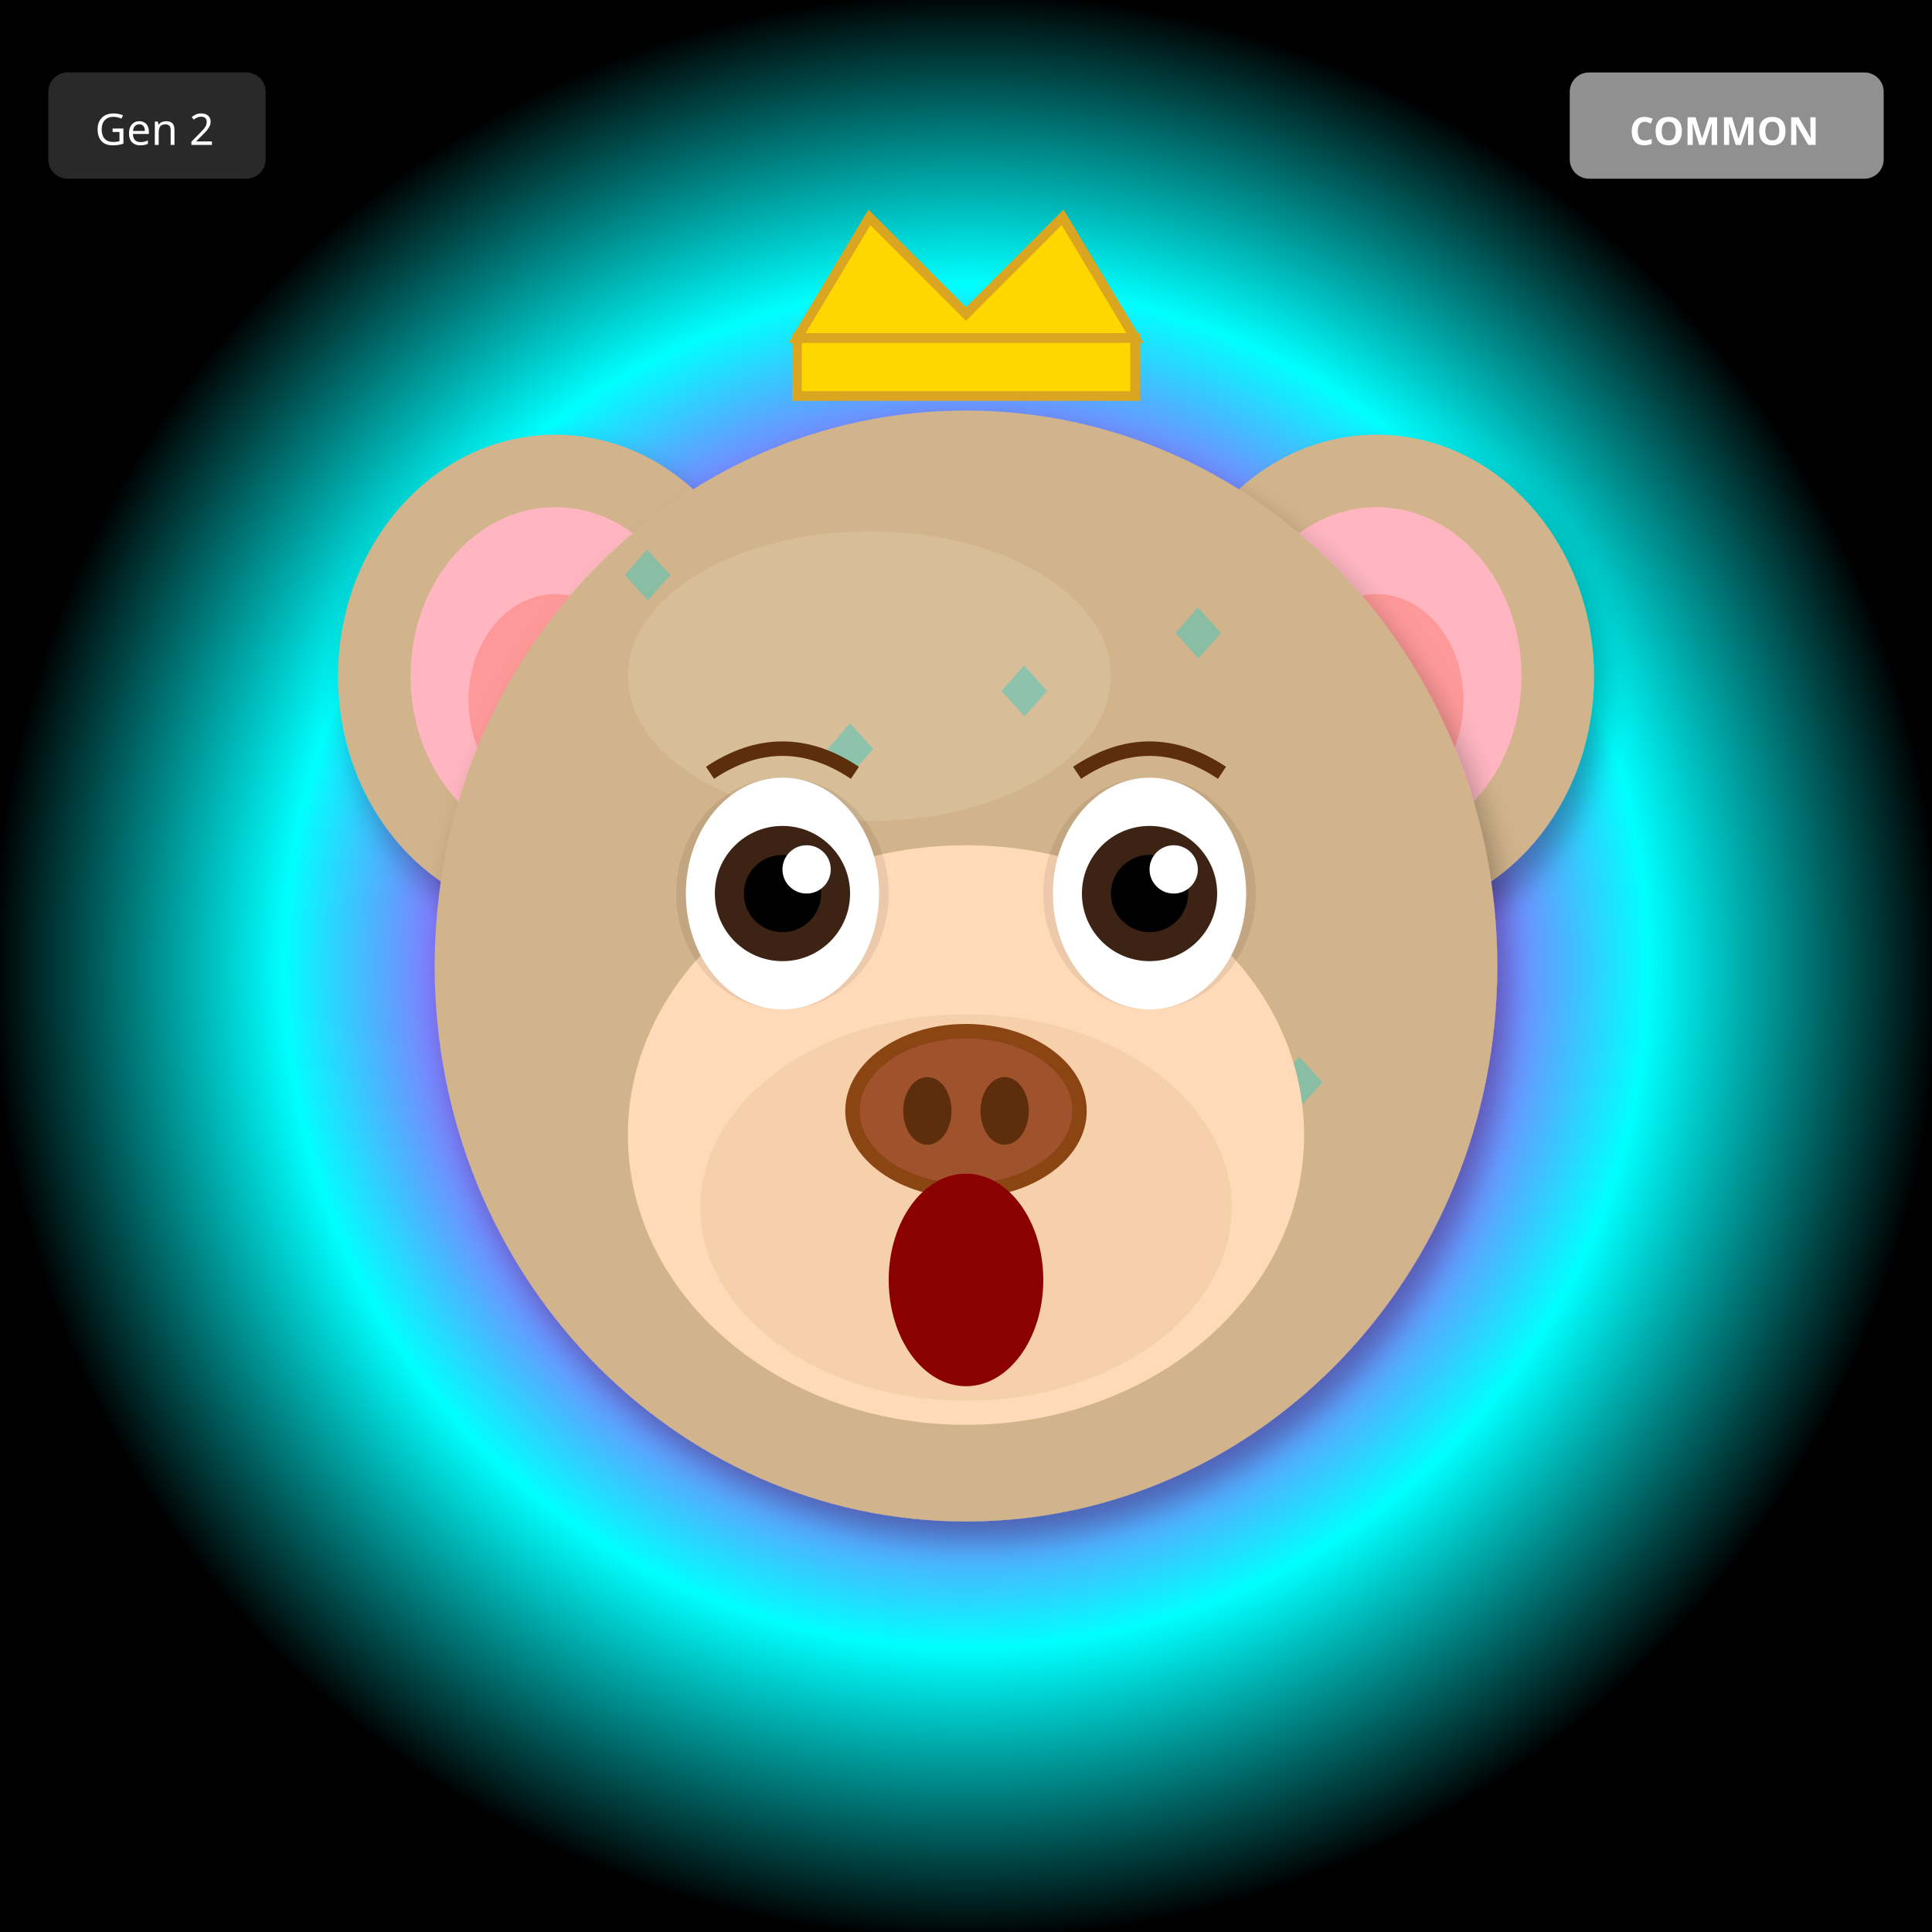
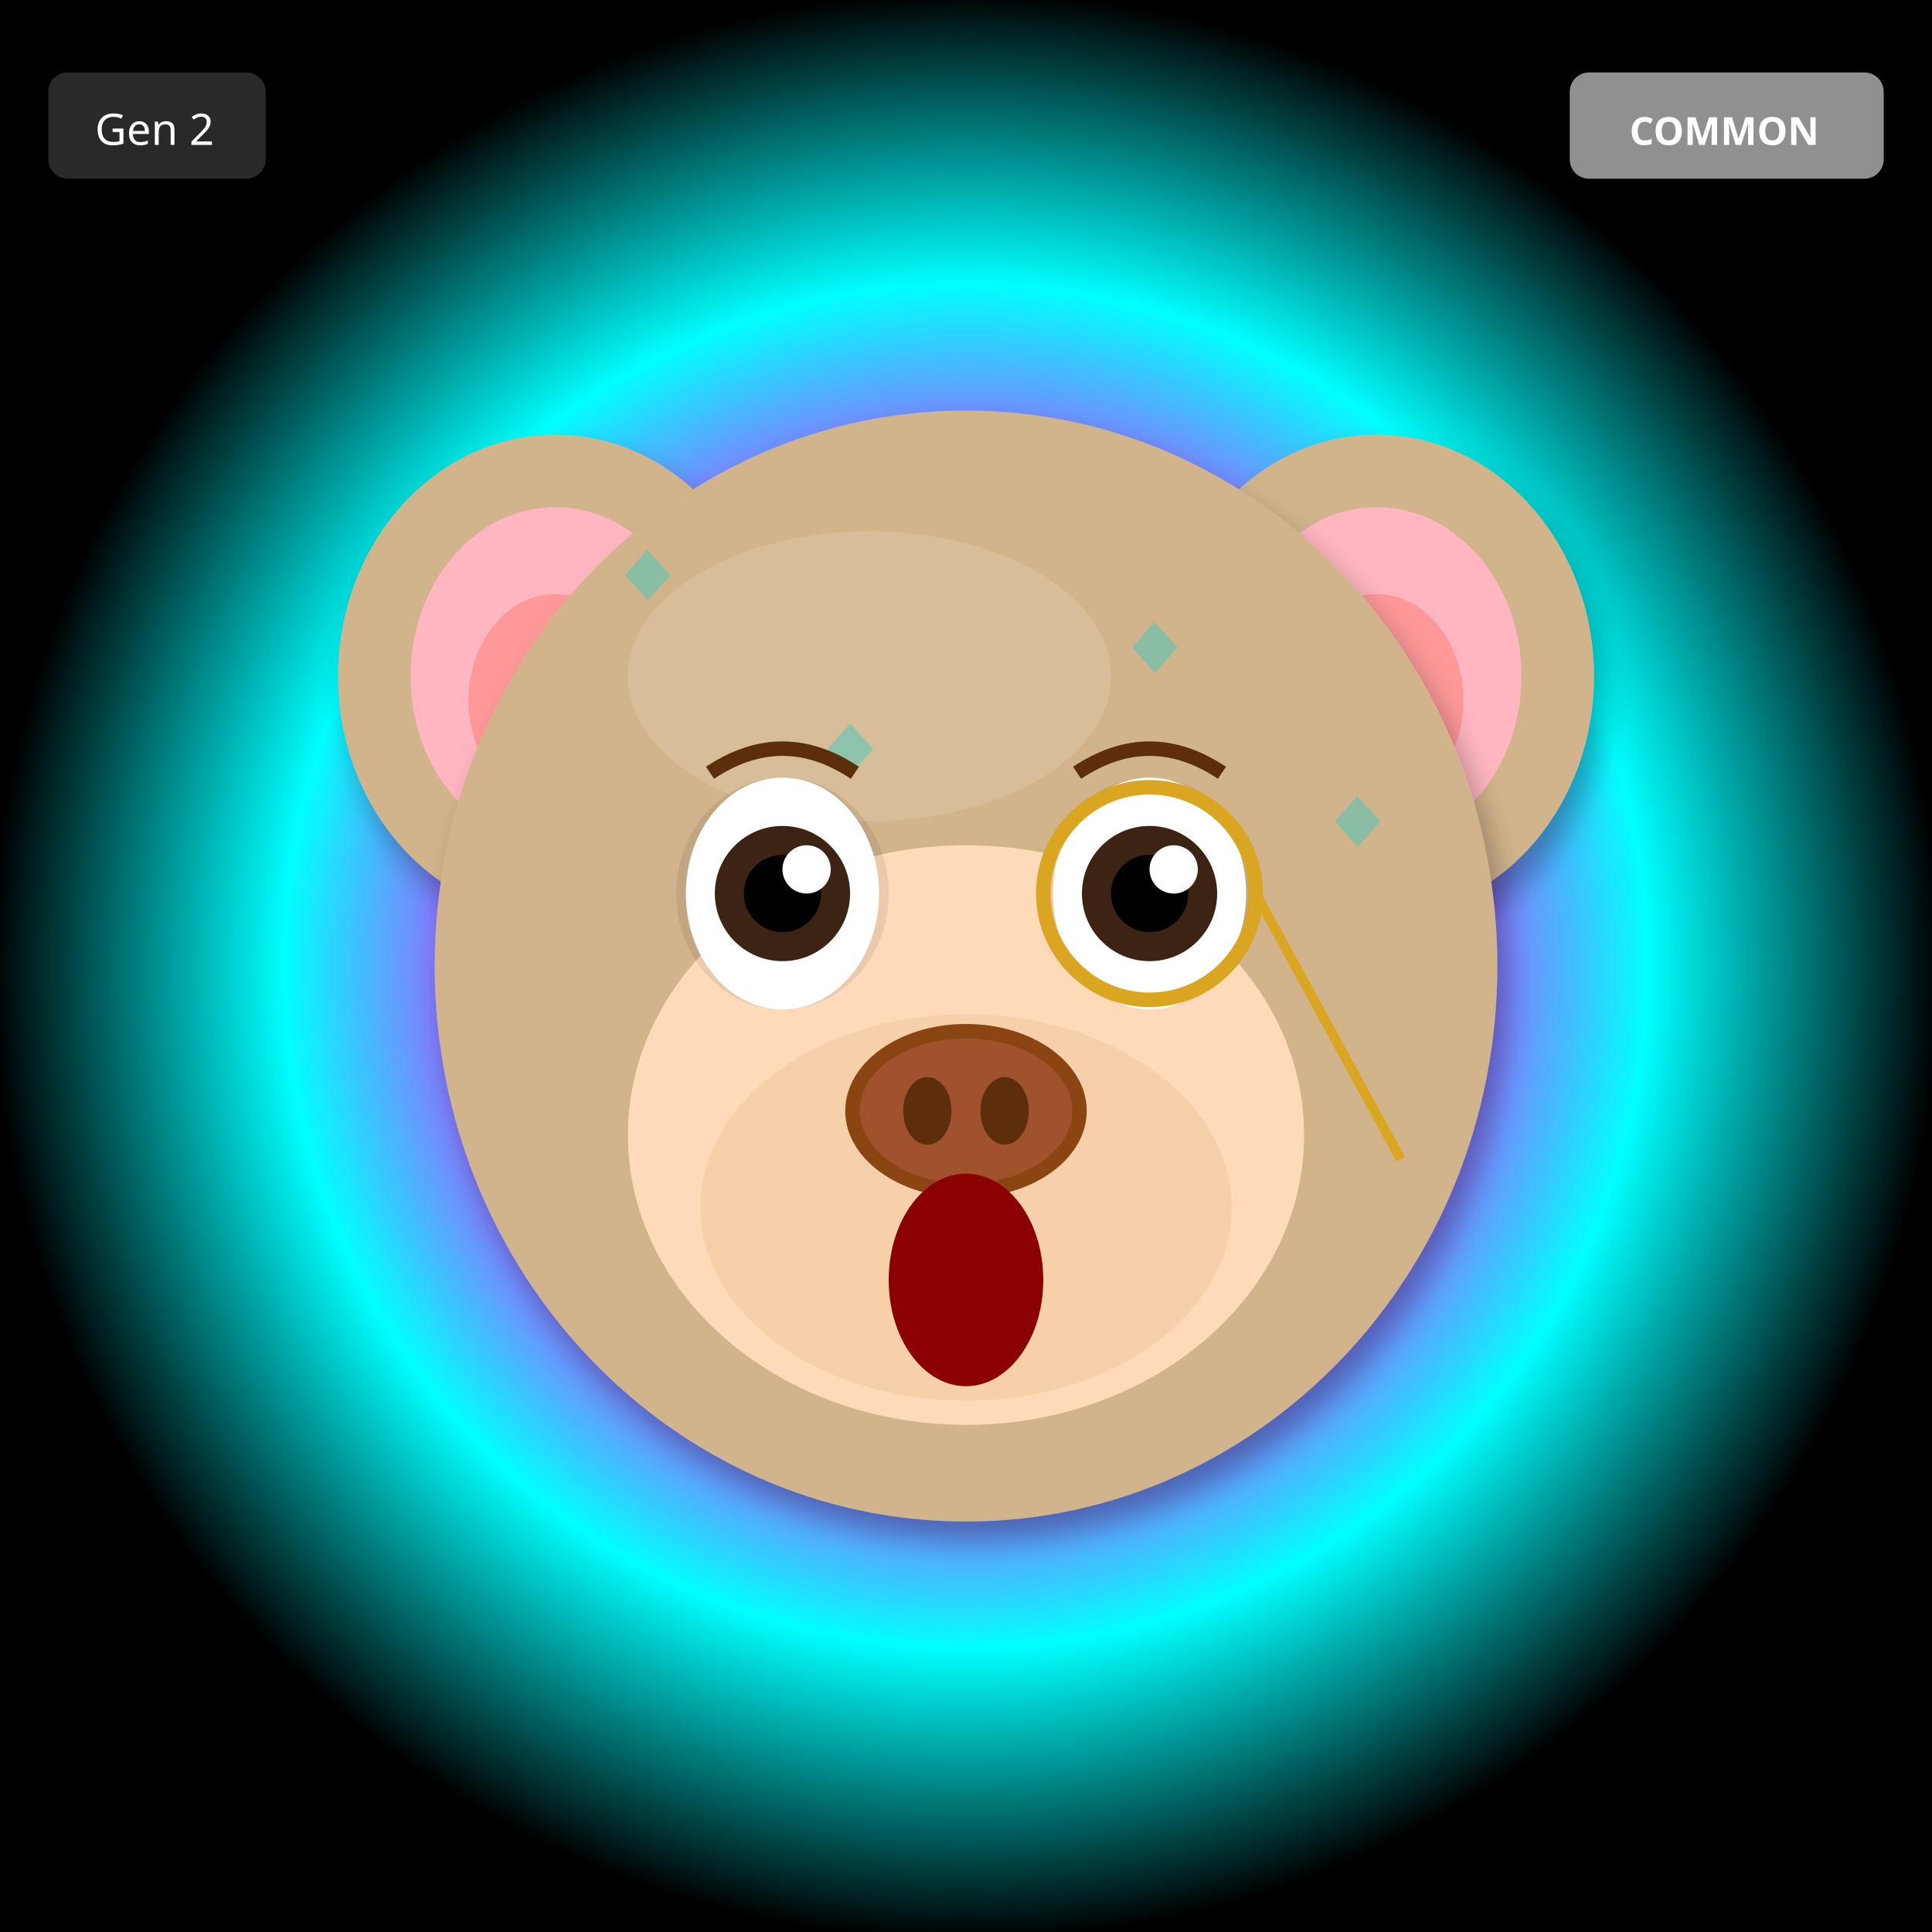
<svg xmlns="http://www.w3.org/2000/svg" width="400" height="400" viewBox="0 0 400 400">
  <defs>
    <filter id="shadow" x="-20%" y="-20%" width="140%" height="140%">
      <feDropShadow dx="2" dy="4" stdDeviation="3" flood-opacity="0.3" />
    </filter>
    <filter id="glow" x="-50%" y="-50%" width="200%" height="200%">
      <feGaussianBlur stdDeviation="8" result="blur" />
      <feMerge>
        <feMergeNode in="blur" />
        <feMergeNode in="SourceGraphic" />
      </feMerge>
    </filter>
    <linearGradient id="rainbow-body" x1="0%" y1="0%" x2="100%" y2="100%">
      <stop offset="0%" stop-color="#FF6B6B" />
      <stop offset="25%" stop-color="#FFE66D" />
      <stop offset="50%" stop-color="#4ECDC4" />
      <stop offset="75%" stop-color="#45B7D1" />
      <stop offset="100%" stop-color="#DDA0DD" />
    </linearGradient>
    <radialGradient id="galaxy-body" cx="30%" cy="30%">
      <stop offset="0%" stop-color="#E6E6FA" />
      <stop offset="50%" stop-color="#9370DB" />
      <stop offset="100%" stop-color="#1A0033" />
    </radialGradient>
    <linearGradient id="holo-body" x1="0%" y1="0%" x2="100%" y2="100%">
      <stop offset="0%" stop-color="#FF00FF" />
      <stop offset="50%" stop-color="#00FFFF" />
      <stop offset="100%" stop-color="#FFFF00" />
    </linearGradient>
    <linearGradient id="sky-gradient" x1="0%" y1="0%" x2="0%" y2="100%">
      <stop offset="0%" stop-color="#87CEEB" />
      <stop offset="100%" stop-color="#E0F4FF" />
    </linearGradient>
    <linearGradient id="grass-gradient" x1="0%" y1="0%" x2="0%" y2="100%">
      <stop offset="0%" stop-color="#90EE90" />
      <stop offset="100%" stop-color="#228B22" />
    </linearGradient>
    <linearGradient id="sunset-gradient" x1="0%" y1="0%" x2="0%" y2="100%">
      <stop offset="0%" stop-color="#FF6B6B" />
      <stop offset="50%" stop-color="#FFE66D" />
      <stop offset="100%" stop-color="#4ECDC4" />
    </linearGradient>
    <linearGradient id="aurora-gradient" x1="0%" y1="0%" x2="100%" y2="100%">
      <stop offset="0%" stop-color="#0D1B2A" />
      <stop offset="30%" stop-color="#00FF7F" />
      <stop offset="70%" stop-color="#FF00FF" />
      <stop offset="100%" stop-color="#0D1B2A" />
    </linearGradient>
    <radialGradient id="multiverse-gradient" cx="50%" cy="50%">
      <stop offset="0%" stop-color="#FFD700" />
      <stop offset="40%" stop-color="#FF00FF" />
      <stop offset="70%" stop-color="#00FFFF" />
      <stop offset="100%" stop-color="#000" />
    </radialGradient>
    <linearGradient id="rift-gradient" x1="0%" y1="0%" x2="100%" y2="100%">
      <stop offset="0%" stop-color="#000" />
      <stop offset="30%" stop-color="#9400D3" />
      <stop offset="50%" stop-color="#00FFFF" />
      <stop offset="70%" stop-color="#9400D3" />
      <stop offset="100%" stop-color="#000" />
    </linearGradient>
    <linearGradient id="heaven-gradient" x1="0%" y1="0%" x2="0%" y2="100%">
      <stop offset="0%" stop-color="#FFF" />
      <stop offset="50%" stop-color="#FFD700" stop-opacity="0.3" />
      <stop offset="100%" stop-color="#F0F8FF" />
    </linearGradient>
    <clipPath id="head-clip">
      <ellipse cx="200" cy="200" rx="110" ry="115" />
    </clipPath>
  </defs>
  <rect width="400" height="400" fill="url(#multiverse-gradient)" />
  <ellipse cx="115" cy="140" rx="45" ry="50" fill="#D2B48C" filter="url(#shadow)" />
  <ellipse cx="115" cy="140" rx="30" ry="35" fill="#FFB6C1" />
  <ellipse cx="115" cy="145" rx="18" ry="22" fill="#FF9999" />
  <ellipse cx="285" cy="140" rx="45" ry="50" fill="#D2B48C" filter="url(#shadow)" />
  <ellipse cx="285" cy="140" rx="30" ry="35" fill="#FFB6C1" />
  <ellipse cx="285" cy="145" rx="18" ry="22" fill="#FF9999" />
  <ellipse cx="200" cy="200" rx="110" ry="115" fill="#D2B48C" filter="url(#shadow)" />
  <ellipse cx="180" cy="140" rx="50" ry="30" fill="#E8D4B8" opacity="0.3" />
  <g clip-path="url(#head-clip)">
    <text x="125" y="125" font-size="18" fill="#00CED1" opacity="0.35">◆</text>
-     <text x="182" y="206" font-size="18" fill="#00CED1" opacity="0.35">◆</text>
-     <text x="239" y="137" font-size="18" fill="#00CED1" opacity="0.35">◆</text>
    <text x="146" y="218" font-size="18" fill="#00CED1" opacity="0.35">◆</text>
-     <text x="203" y="149" font-size="18" fill="#00CED1" opacity="0.35">◆</text>
-     <text x="260" y="230" font-size="18" fill="#00CED1" opacity="0.35">◆</text>
    <text x="167" y="161" font-size="18" fill="#00CED1" opacity="0.35">◆</text>
-     <text x="224" y="242" font-size="18" fill="#00CED1" opacity="0.35">◆</text>
+     <text x="188" y="254" font-size="18" fill="#00CED1" opacity="0.35">◆</text>
+     <text x="209" y="197" font-size="18" fill="#00CED1" opacity="0.35">◆</text>
+     <text x="230" y="140" font-size="18" fill="#00CED1" opacity="0.35">◆</text>
+     <text x="251" y="233" font-size="18" fill="#00CED1" opacity="0.35">◆</text>
+     <text x="272" y="176" font-size="18" fill="#00CED1" opacity="0.35">◆</text>
  </g>
  <ellipse cx="200" cy="235" rx="70" ry="60" fill="#FFDAB9" />
  <ellipse cx="200" cy="250" rx="55" ry="40" fill="#DEB887" opacity="0.3" />
  <ellipse cx="162" cy="185" rx="22" ry="24" fill="#000" opacity="0.08" />
  <ellipse cx="238" cy="185" rx="22" ry="24" fill="#000" opacity="0.08" />
  <ellipse cx="162" cy="185" rx="20" ry="24" fill="white" />
  <circle cx="162" cy="185" r="14" fill="#3D2314" />
  <circle cx="162" cy="185" r="8" fill="#000" />
  <circle cx="167" cy="180" r="5" fill="white" />
  <ellipse cx="238" cy="185" rx="20" ry="24" fill="white" />
  <circle cx="238" cy="185" r="14" fill="#3D2314" />
  <circle cx="238" cy="185" r="8" fill="#000" />
  <circle cx="243" cy="180" r="5" fill="white" />
  <g>
    <ellipse cx="200" cy="230" rx="25" ry="18" fill="#8B4513" />
    <ellipse cx="200" cy="230" rx="22" ry="15" fill="#A0522D" />
    <ellipse cx="192" cy="230" rx="5" ry="7" fill="#5D2E0C" />
    <ellipse cx="208" cy="230" rx="5" ry="7" fill="#5D2E0C" />
  </g>
  <ellipse cx="200" cy="265" rx="16" ry="22" fill="#8B0000" />
  <path d="M147 160 Q162 150 177 160" stroke="#5D2E0C" stroke-width="3" fill="none" />
  <path d="M223 160 Q238 150 253 160" stroke="#5D2E0C" stroke-width="3" fill="none" />
-   <polygon points="165,70 180,45 200,65 220,45 235,70" fill="#FFD700" stroke="#DAA520" stroke-width="2" />
-   <rect x="165" y="70" width="70" height="12" fill="#FFD700" stroke="#DAA520" stroke-width="2" />
+   <circle cx="238" cy="185" r="22" fill="none" stroke="#DAA520" stroke-width="3" />
+   <line x1="260" y1="185" x2="290" y2="240" stroke="#DAA520" stroke-width="2" />
  <g transform="translate(325, 15)">
    <rect width="65" height="22" rx="4" fill="#A0A0A0" opacity="0.9" />
    <text x="32" y="15" font-size="8" fill="#FFF" text-anchor="middle" font-family="sans-serif" font-weight="bold">COMMON</text>
  </g>
  <g transform="translate(10, 15)">
    <rect width="45" height="22" rx="4" fill="#333" opacity="0.8" />
    <text x="22" y="15" font-size="9" fill="#FFF" text-anchor="middle" font-family="sans-serif">Gen 2</text>
  </g>
</svg>
